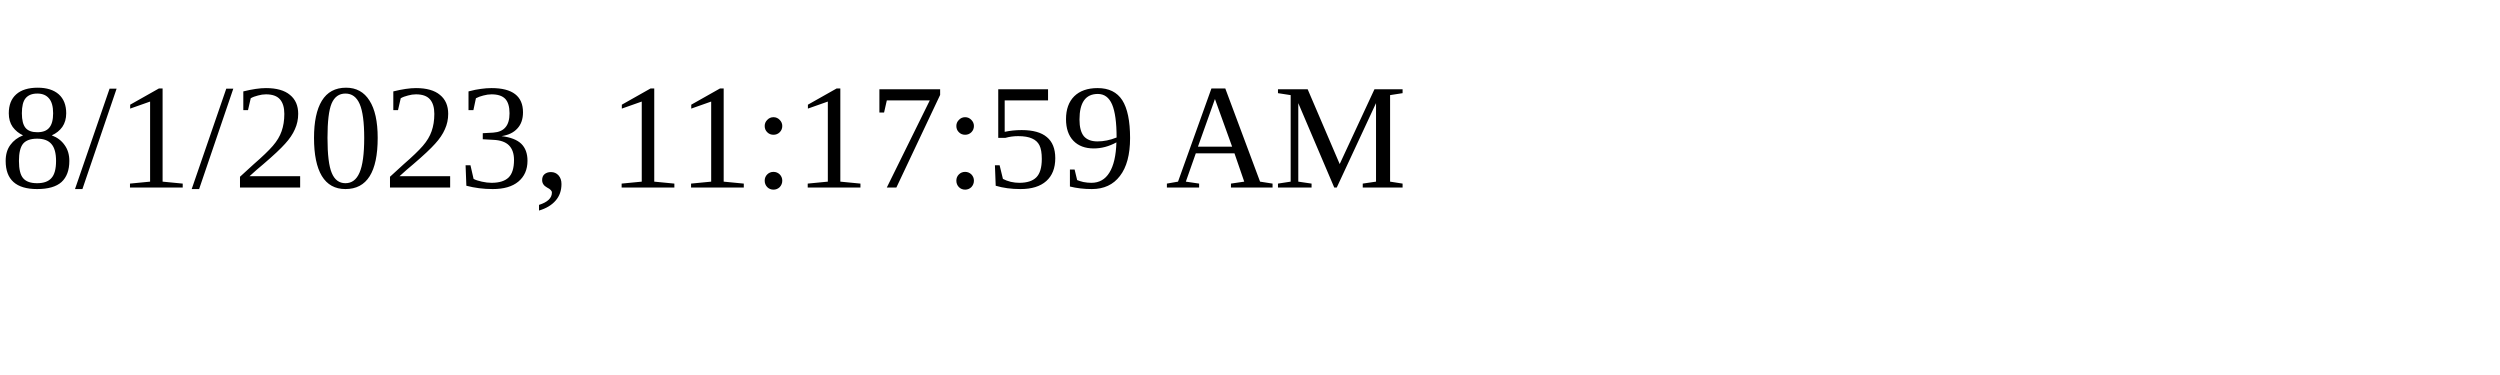
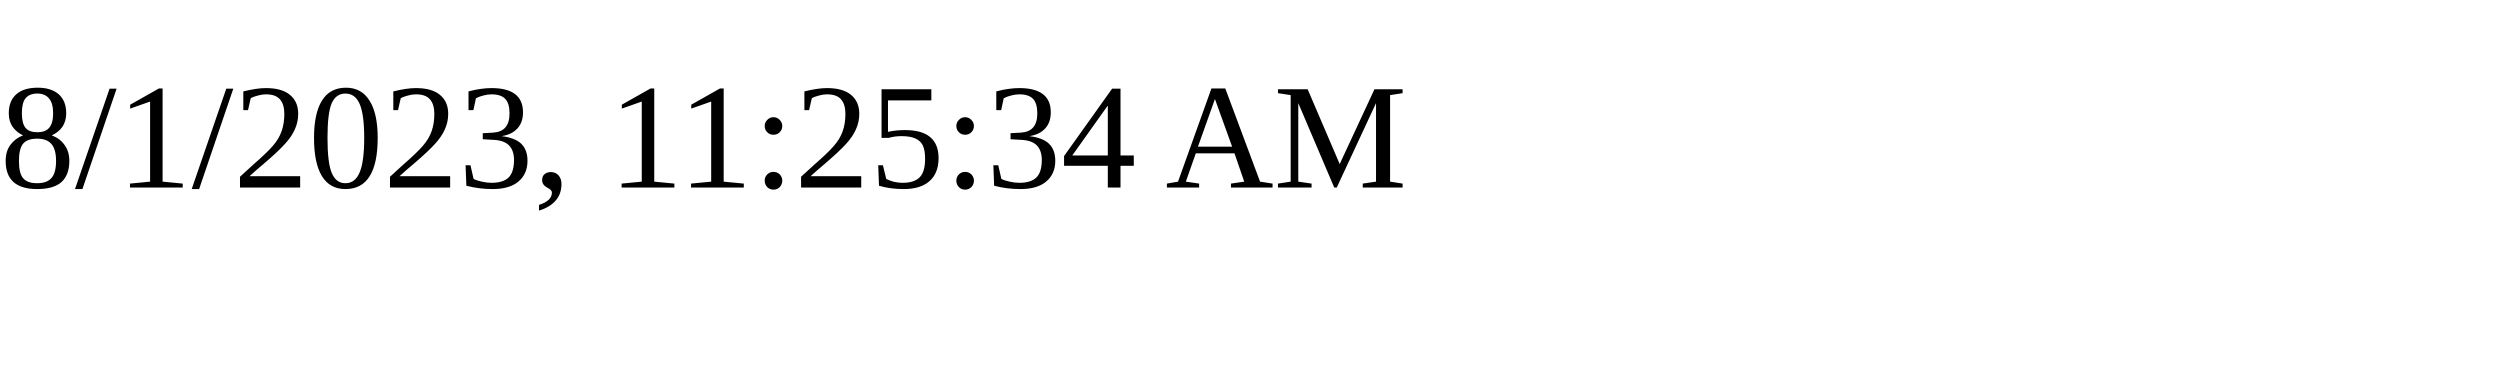
<svg xmlns="http://www.w3.org/2000/svg" height="30" width="200">
-   <text x="0" y="15">8/1/2023, 11:17:59 AM</text>
+   <text x="0" y="15">8/1/2023, 11:25:34 AM</text>
</svg>
